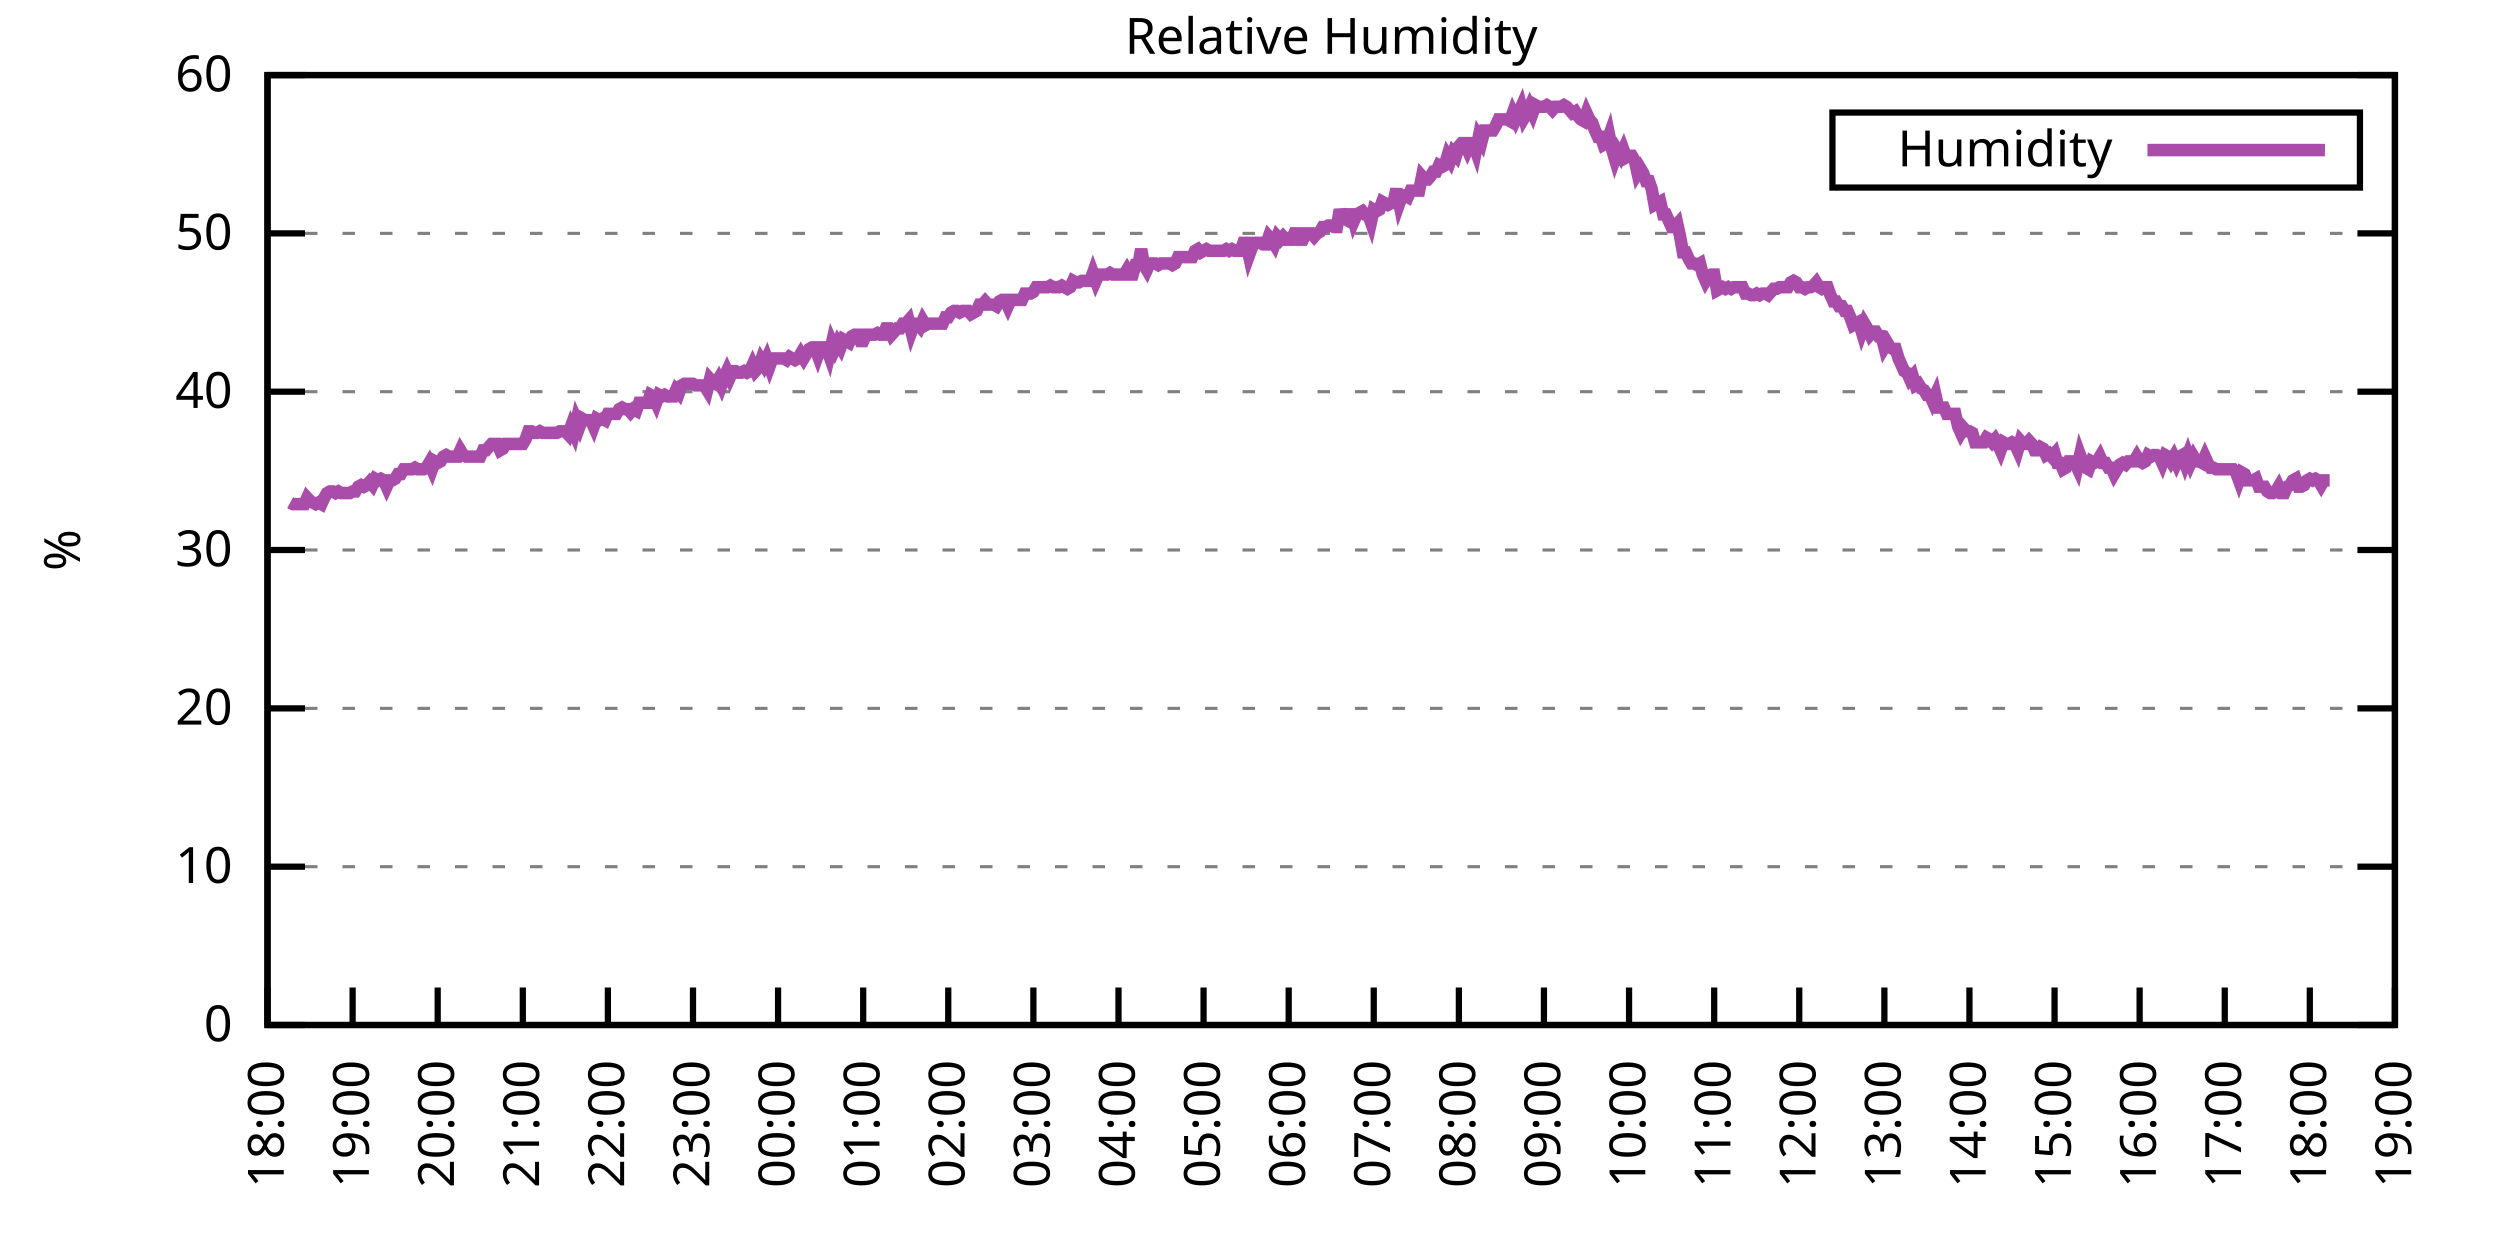
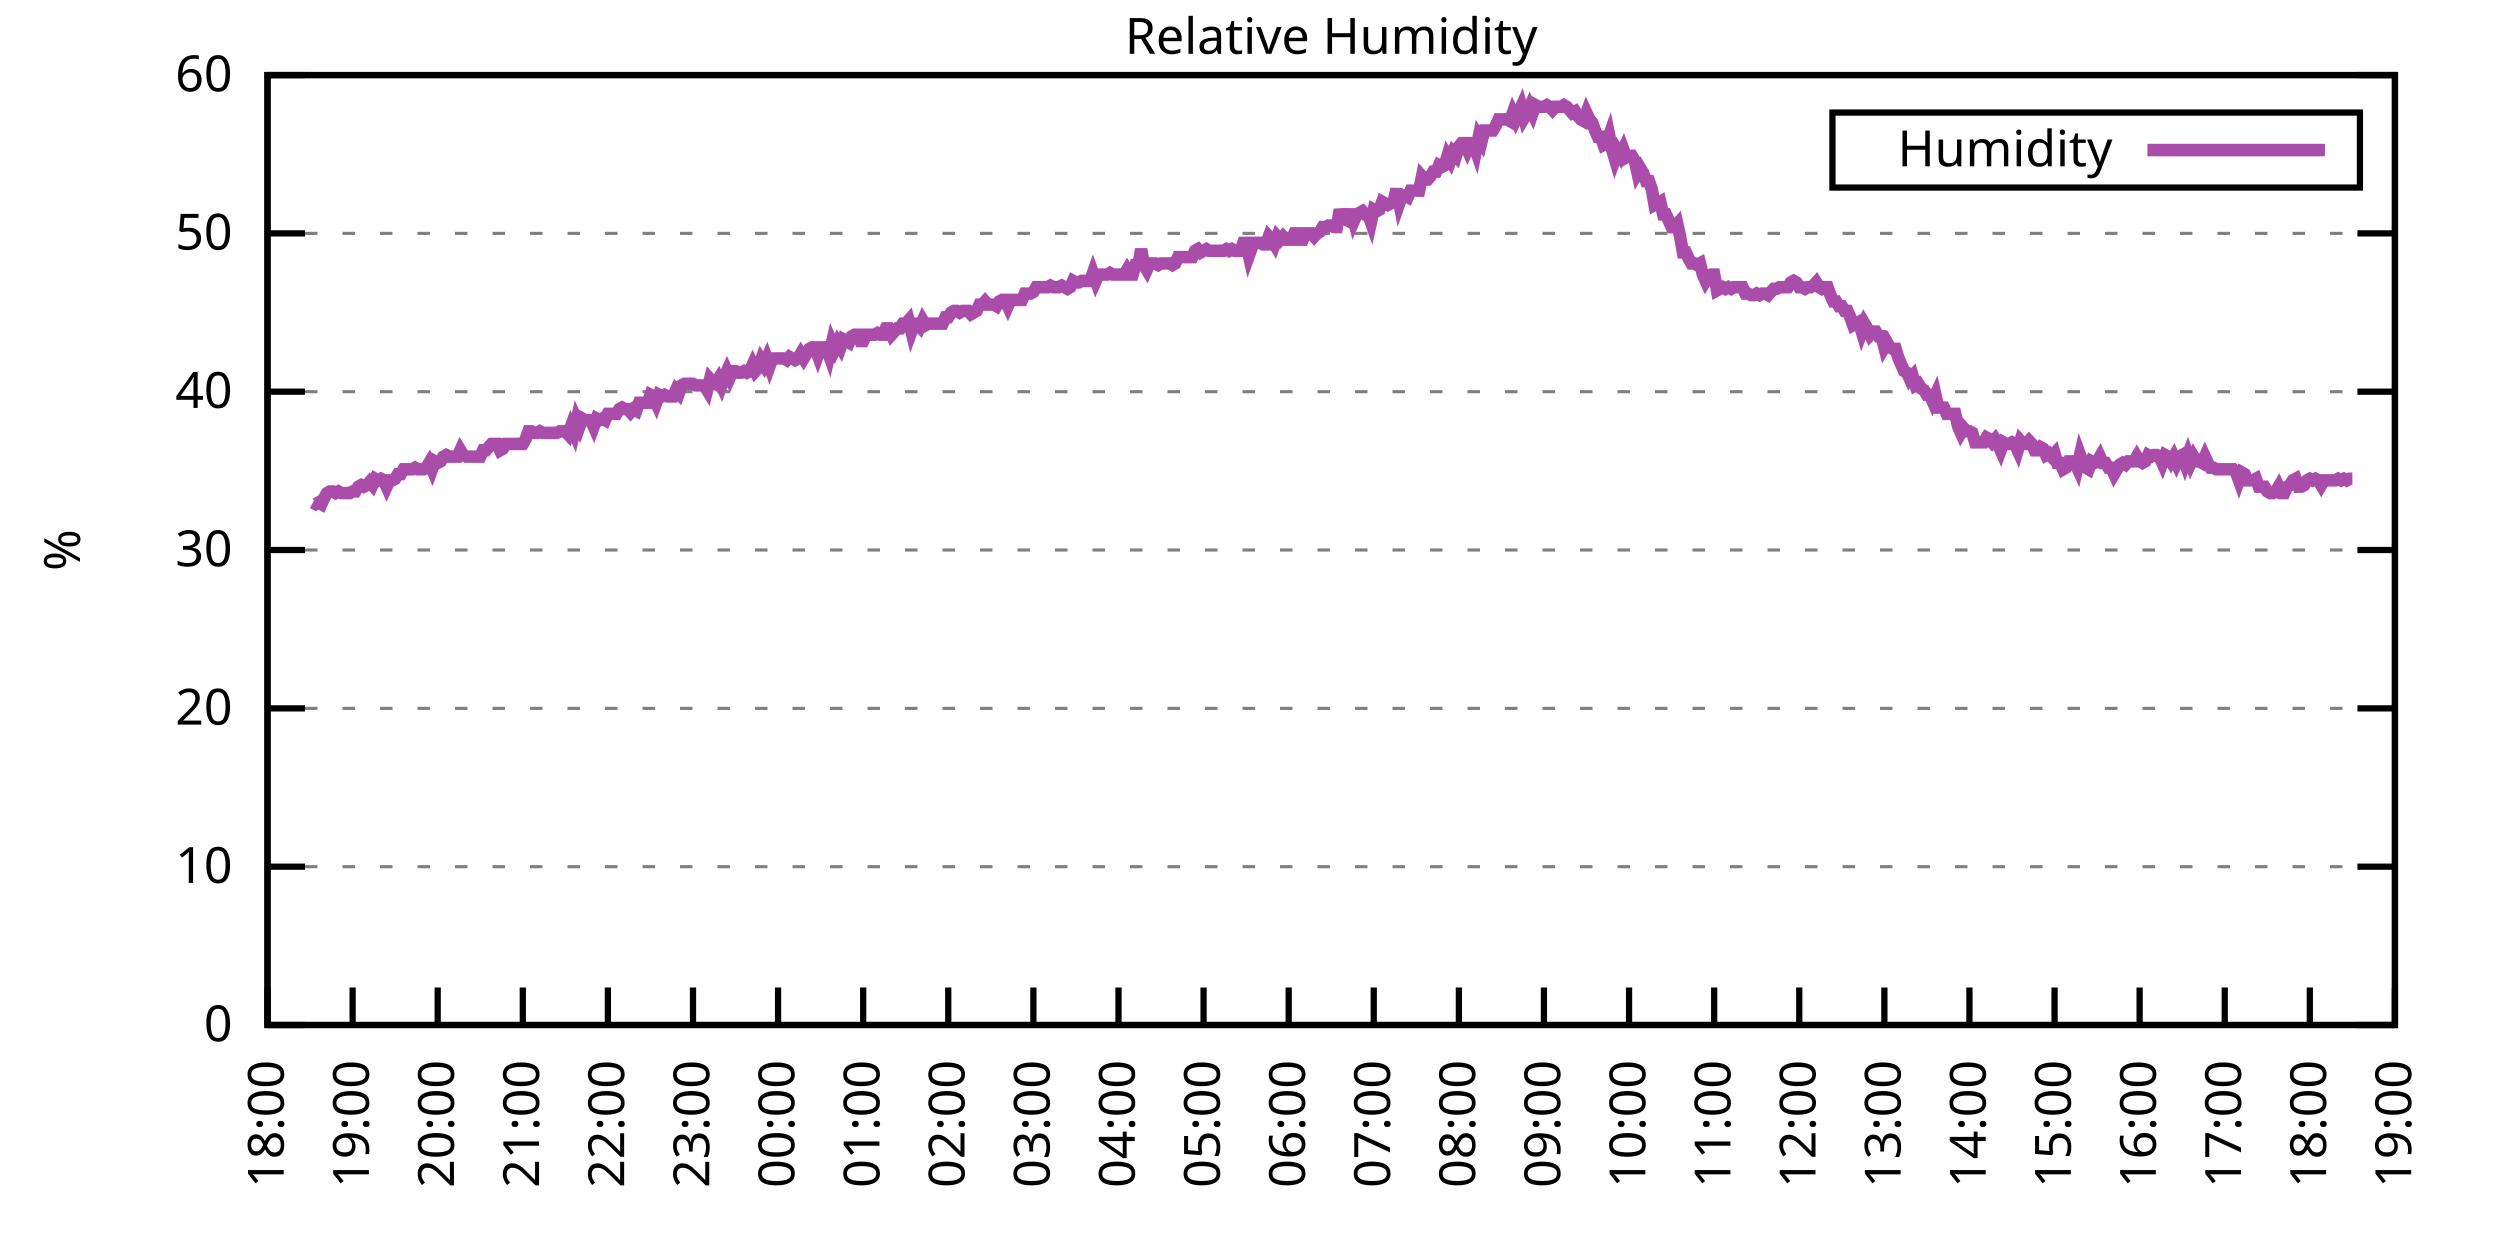
<svg xmlns="http://www.w3.org/2000/svg" xmlns:xlink="http://www.w3.org/1999/xlink" width="400" height="200" viewBox="0 0 400 200">
  <g id="gnuplot_canvas">
    <rect x="0" y="0" width="400" height="200" fill="none" />
    <defs>
      <circle id="gpDot" r="0.5" stroke-width="0.5" stroke="currentColor" />
      <path id="gpPt0" stroke-width="0.333" stroke="currentColor" d="M-1,0 h2 M0,-1 v2" />
      <path id="gpPt1" stroke-width="0.333" stroke="currentColor" d="M-1,-1 L1,1 M1,-1 L-1,1" />
      <path id="gpPt2" stroke-width="0.333" stroke="currentColor" d="M-1,0 L1,0 M0,-1 L0,1 M-1,-1 L1,1 M-1,1 L1,-1" />
      <rect id="gpPt3" stroke-width="0.333" stroke="currentColor" x="-1" y="-1" width="2" height="2" />
      <rect id="gpPt4" stroke-width="0.333" stroke="currentColor" fill="currentColor" x="-1" y="-1" width="2" height="2" />
      <circle id="gpPt5" stroke-width="0.333" stroke="currentColor" cx="0" cy="0" r="1" />
      <use xlink:href="#gpPt5" id="gpPt6" fill="currentColor" stroke="none" />
      <path id="gpPt7" stroke-width="0.333" stroke="currentColor" d="M0,-1.33 L-1.33,0.67 L1.33,0.67 z" />
      <use xlink:href="#gpPt7" id="gpPt8" fill="currentColor" stroke="none" />
      <use xlink:href="#gpPt7" id="gpPt9" stroke="currentColor" transform="rotate(180)" />
      <use xlink:href="#gpPt9" id="gpPt10" fill="currentColor" stroke="none" />
      <use xlink:href="#gpPt3" id="gpPt11" stroke="currentColor" transform="rotate(45)" />
      <use xlink:href="#gpPt11" id="gpPt12" fill="currentColor" stroke="none" />
      <path id="gpPt13" stroke-width="0.333" stroke="currentColor" d="M0,1.330 L1.265,0.411 L0.782,-1.067 L-0.782,-1.076 L-1.265,0.411 z" />
      <use xlink:href="#gpPt13" id="gpPt14" fill="currentColor" stroke="none" />
      <filter id="textbox" filterUnits="objectBoundingBox" x="0" y="0" height="1" width="1">
        <feFlood flood-color="white" flood-opacity="1" result="bgnd" />
        <feComposite in="SourceGraphic" in2="bgnd" operator="atop" />
      </filter>
      <filter id="greybox" filterUnits="objectBoundingBox" x="0" y="0" height="1" width="1">
        <feFlood flood-color="lightgrey" flood-opacity="1" result="grey" />
        <feComposite in="SourceGraphic" in2="grey" operator="atop" />
      </filter>
    </defs>
    <g fill="none" color="white" stroke="currentColor" stroke-width="1.00" stroke-linecap="butt" stroke-linejoin="miter">
</g>
    <g fill="none" color="black" stroke="currentColor" stroke-width="1.00" stroke-linecap="butt" stroke-linejoin="miter">
      <g stroke="none" shape-rendering="crispEdges">
        <polygon fill="rgb(255, 255, 255)" points="42.80,164.00 383.18,164.00 383.18,12.02 42.80,12.02 " />
      </g>
    </g>
    <g fill="none" color="black" stroke="currentColor" stroke-width="1.00" stroke-linecap="butt" stroke-linejoin="miter">
</g>
    <g fill="none" color="black" stroke="black" stroke-width="0.50" stroke-linecap="butt" stroke-linejoin="miter">
</g>
    <g fill="none" color="gray" stroke="currentColor" stroke-width="0.50" stroke-linecap="butt" stroke-linejoin="miter">
      <path stroke="gray" stroke-dasharray="2,4" class="gridline" d="M42.80,164.00 L383.19,164.00  " />
    </g>
    <g fill="none" color="gray" stroke="gray" stroke-width="1.00" stroke-linecap="butt" stroke-linejoin="miter">
</g>
    <g fill="none" color="black" stroke="currentColor" stroke-width="1.00" stroke-linecap="butt" stroke-linejoin="miter">
      <path stroke="black" d="M42.80,164.00 L48.80,164.00 M383.19,164.00 L377.19,164.00  " />
      <g transform="translate(37.20,166.60)" stroke="none" fill="black" font-family="Sans" font-size="8.00" text-anchor="end">
        <text>
          <tspan font-family="Sans"> 0</tspan>
        </text>
      </g>
    </g>
    <g fill="none" color="black" stroke="currentColor" stroke-width="1.00" stroke-linecap="butt" stroke-linejoin="miter">
</g>
    <g fill="none" color="black" stroke="black" stroke-width="0.50" stroke-linecap="butt" stroke-linejoin="miter">
</g>
    <g fill="none" color="gray" stroke="currentColor" stroke-width="0.50" stroke-linecap="butt" stroke-linejoin="miter">
      <path stroke="gray" stroke-dasharray="2,4" class="gridline" d="M42.80,138.67 L383.19,138.67  " />
    </g>
    <g fill="none" color="gray" stroke="gray" stroke-width="1.00" stroke-linecap="butt" stroke-linejoin="miter">
</g>
    <g fill="none" color="black" stroke="currentColor" stroke-width="1.00" stroke-linecap="butt" stroke-linejoin="miter">
      <path stroke="black" d="M42.80,138.67 L48.80,138.67 M383.19,138.67 L377.19,138.67  " />
      <g transform="translate(37.20,141.27)" stroke="none" fill="black" font-family="Sans" font-size="8.00" text-anchor="end">
        <text>
          <tspan font-family="Sans"> 10</tspan>
        </text>
      </g>
    </g>
    <g fill="none" color="black" stroke="currentColor" stroke-width="1.00" stroke-linecap="butt" stroke-linejoin="miter">
</g>
    <g fill="none" color="black" stroke="black" stroke-width="0.50" stroke-linecap="butt" stroke-linejoin="miter">
</g>
    <g fill="none" color="gray" stroke="currentColor" stroke-width="0.50" stroke-linecap="butt" stroke-linejoin="miter">
      <path stroke="gray" stroke-dasharray="2,4" class="gridline" d="M42.80,113.34 L383.19,113.34  " />
    </g>
    <g fill="none" color="gray" stroke="gray" stroke-width="1.00" stroke-linecap="butt" stroke-linejoin="miter">
</g>
    <g fill="none" color="black" stroke="currentColor" stroke-width="1.00" stroke-linecap="butt" stroke-linejoin="miter">
      <path stroke="black" d="M42.80,113.34 L48.80,113.34 M383.19,113.34 L377.19,113.34  " />
      <g transform="translate(37.20,115.94)" stroke="none" fill="black" font-family="Sans" font-size="8.00" text-anchor="end">
        <text>
          <tspan font-family="Sans"> 20</tspan>
        </text>
      </g>
    </g>
    <g fill="none" color="black" stroke="currentColor" stroke-width="1.00" stroke-linecap="butt" stroke-linejoin="miter">
</g>
    <g fill="none" color="black" stroke="black" stroke-width="0.50" stroke-linecap="butt" stroke-linejoin="miter">
</g>
    <g fill="none" color="gray" stroke="currentColor" stroke-width="0.50" stroke-linecap="butt" stroke-linejoin="miter">
      <path stroke="gray" stroke-dasharray="2,4" class="gridline" d="M42.80,88.00 L383.19,88.00  " />
    </g>
    <g fill="none" color="gray" stroke="gray" stroke-width="1.00" stroke-linecap="butt" stroke-linejoin="miter">
</g>
    <g fill="none" color="black" stroke="currentColor" stroke-width="1.00" stroke-linecap="butt" stroke-linejoin="miter">
      <path stroke="black" d="M42.80,88.00 L48.80,88.00 M383.19,88.00 L377.19,88.00  " />
      <g transform="translate(37.20,90.60)" stroke="none" fill="black" font-family="Sans" font-size="8.00" text-anchor="end">
        <text>
          <tspan font-family="Sans"> 30</tspan>
        </text>
      </g>
    </g>
    <g fill="none" color="black" stroke="currentColor" stroke-width="1.00" stroke-linecap="butt" stroke-linejoin="miter">
</g>
    <g fill="none" color="black" stroke="black" stroke-width="0.50" stroke-linecap="butt" stroke-linejoin="miter">
</g>
    <g fill="none" color="gray" stroke="currentColor" stroke-width="0.50" stroke-linecap="butt" stroke-linejoin="miter">
      <path stroke="gray" stroke-dasharray="2,4" class="gridline" d="M42.80,62.67 L383.19,62.67  " />
    </g>
    <g fill="none" color="gray" stroke="gray" stroke-width="1.00" stroke-linecap="butt" stroke-linejoin="miter">
</g>
    <g fill="none" color="black" stroke="currentColor" stroke-width="1.00" stroke-linecap="butt" stroke-linejoin="miter">
      <path stroke="black" d="M42.80,62.67 L48.80,62.67 M383.19,62.67 L377.19,62.67  " />
      <g transform="translate(37.20,65.27)" stroke="none" fill="black" font-family="Sans" font-size="8.00" text-anchor="end">
        <text>
          <tspan font-family="Sans"> 40</tspan>
        </text>
      </g>
    </g>
    <g fill="none" color="black" stroke="currentColor" stroke-width="1.00" stroke-linecap="butt" stroke-linejoin="miter">
</g>
    <g fill="none" color="black" stroke="black" stroke-width="0.50" stroke-linecap="butt" stroke-linejoin="miter">
</g>
    <g fill="none" color="gray" stroke="currentColor" stroke-width="0.50" stroke-linecap="butt" stroke-linejoin="miter">
      <path stroke="gray" stroke-dasharray="2,4" class="gridline" d="M42.80,37.34 L383.19,37.34  " />
    </g>
    <g fill="none" color="gray" stroke="gray" stroke-width="1.00" stroke-linecap="butt" stroke-linejoin="miter">
</g>
    <g fill="none" color="black" stroke="currentColor" stroke-width="1.00" stroke-linecap="butt" stroke-linejoin="miter">
      <path stroke="black" d="M42.80,37.34 L48.80,37.34 M383.19,37.34 L377.19,37.34  " />
      <g transform="translate(37.20,39.94)" stroke="none" fill="black" font-family="Sans" font-size="8.00" text-anchor="end">
        <text>
          <tspan font-family="Sans"> 50</tspan>
        </text>
      </g>
    </g>
    <g fill="none" color="black" stroke="currentColor" stroke-width="1.00" stroke-linecap="butt" stroke-linejoin="miter">
</g>
    <g fill="none" color="black" stroke="black" stroke-width="0.50" stroke-linecap="butt" stroke-linejoin="miter">
</g>
    <g fill="none" color="gray" stroke="currentColor" stroke-width="0.50" stroke-linecap="butt" stroke-linejoin="miter">
      <path stroke="gray" stroke-dasharray="2,4" class="gridline" d="M42.80,12.01 L383.19,12.01  " />
    </g>
    <g fill="none" color="gray" stroke="gray" stroke-width="1.00" stroke-linecap="butt" stroke-linejoin="miter">
</g>
    <g fill="none" color="black" stroke="currentColor" stroke-width="1.00" stroke-linecap="butt" stroke-linejoin="miter">
      <path stroke="black" d="M42.80,12.01 L48.80,12.01 M383.19,12.01 L377.19,12.01  " />
      <g transform="translate(37.20,14.61)" stroke="none" fill="black" font-family="Sans" font-size="8.00" text-anchor="end">
        <text>
          <tspan font-family="Sans"> 60</tspan>
        </text>
      </g>
    </g>
    <g fill="none" color="black" stroke="currentColor" stroke-width="1.00" stroke-linecap="butt" stroke-linejoin="miter">
      <path stroke="black" d="M42.80,164.00 L42.80,158.00  " />
      <g transform="translate(45.40,169.60) rotate(270.00)" stroke="none" fill="black" font-family="Sans" font-size="8.00" text-anchor="end">
        <text>
          <tspan font-family="Sans">18:00</tspan>
        </text>
      </g>
    </g>
    <g fill="none" color="black" stroke="currentColor" stroke-width="1.00" stroke-linecap="butt" stroke-linejoin="miter">
      <path stroke="black" d="M56.42,164.00 L56.42,158.00  " />
      <g transform="translate(59.02,169.60) rotate(270.00)" stroke="none" fill="black" font-family="Sans" font-size="8.00" text-anchor="end">
        <text>
          <tspan font-family="Sans">19:00</tspan>
        </text>
      </g>
    </g>
    <g fill="none" color="black" stroke="currentColor" stroke-width="1.00" stroke-linecap="butt" stroke-linejoin="miter">
      <path stroke="black" d="M70.03,164.00 L70.03,158.00  " />
      <g transform="translate(72.63,169.60) rotate(270.00)" stroke="none" fill="black" font-family="Sans" font-size="8.00" text-anchor="end">
        <text>
          <tspan font-family="Sans">20:00</tspan>
        </text>
      </g>
    </g>
    <g fill="none" color="black" stroke="currentColor" stroke-width="1.00" stroke-linecap="butt" stroke-linejoin="miter">
      <path stroke="black" d="M83.65,164.00 L83.65,158.00  " />
      <g transform="translate(86.25,169.60) rotate(270.00)" stroke="none" fill="black" font-family="Sans" font-size="8.00" text-anchor="end">
        <text>
          <tspan font-family="Sans">21:00</tspan>
        </text>
      </g>
    </g>
    <g fill="none" color="black" stroke="currentColor" stroke-width="1.00" stroke-linecap="butt" stroke-linejoin="miter">
      <path stroke="black" d="M97.26,164.00 L97.26,158.00  " />
      <g transform="translate(99.86,169.60) rotate(270.00)" stroke="none" fill="black" font-family="Sans" font-size="8.00" text-anchor="end">
        <text>
          <tspan font-family="Sans">22:00</tspan>
        </text>
      </g>
    </g>
    <g fill="none" color="black" stroke="currentColor" stroke-width="1.00" stroke-linecap="butt" stroke-linejoin="miter">
      <path stroke="black" d="M110.88,164.00 L110.88,158.00  " />
      <g transform="translate(113.48,169.60) rotate(270.00)" stroke="none" fill="black" font-family="Sans" font-size="8.00" text-anchor="end">
        <text>
          <tspan font-family="Sans">23:00</tspan>
        </text>
      </g>
    </g>
    <g fill="none" color="black" stroke="currentColor" stroke-width="1.00" stroke-linecap="butt" stroke-linejoin="miter">
      <path stroke="black" d="M124.49,164.00 L124.49,158.00  " />
      <g transform="translate(127.09,169.60) rotate(270.00)" stroke="none" fill="black" font-family="Sans" font-size="8.00" text-anchor="end">
        <text>
          <tspan font-family="Sans">00:00</tspan>
        </text>
      </g>
    </g>
    <g fill="none" color="black" stroke="currentColor" stroke-width="1.00" stroke-linecap="butt" stroke-linejoin="miter">
      <path stroke="black" d="M138.11,164.00 L138.11,158.00  " />
      <g transform="translate(140.71,169.60) rotate(270.00)" stroke="none" fill="black" font-family="Sans" font-size="8.00" text-anchor="end">
        <text>
          <tspan font-family="Sans">01:00</tspan>
        </text>
      </g>
    </g>
    <g fill="none" color="black" stroke="currentColor" stroke-width="1.00" stroke-linecap="butt" stroke-linejoin="miter">
      <path stroke="black" d="M151.72,164.00 L151.72,158.00  " />
      <g transform="translate(154.32,169.60) rotate(270.00)" stroke="none" fill="black" font-family="Sans" font-size="8.00" text-anchor="end">
        <text>
          <tspan font-family="Sans">02:00</tspan>
        </text>
      </g>
    </g>
    <g fill="none" color="black" stroke="currentColor" stroke-width="1.00" stroke-linecap="butt" stroke-linejoin="miter">
      <path stroke="black" d="M165.34,164.00 L165.34,158.00  " />
      <g transform="translate(167.94,169.60) rotate(270.00)" stroke="none" fill="black" font-family="Sans" font-size="8.00" text-anchor="end">
        <text>
          <tspan font-family="Sans">03:00</tspan>
        </text>
      </g>
    </g>
    <g fill="none" color="black" stroke="currentColor" stroke-width="1.00" stroke-linecap="butt" stroke-linejoin="miter">
      <path stroke="black" d="M178.96,164.00 L178.96,158.00  " />
      <g transform="translate(181.56,169.60) rotate(270.00)" stroke="none" fill="black" font-family="Sans" font-size="8.00" text-anchor="end">
        <text>
          <tspan font-family="Sans">04:00</tspan>
        </text>
      </g>
    </g>
    <g fill="none" color="black" stroke="currentColor" stroke-width="1.00" stroke-linecap="butt" stroke-linejoin="miter">
      <path stroke="black" d="M192.57,164.00 L192.57,158.00  " />
      <g transform="translate(195.17,169.60) rotate(270.00)" stroke="none" fill="black" font-family="Sans" font-size="8.00" text-anchor="end">
        <text>
          <tspan font-family="Sans">05:00</tspan>
        </text>
      </g>
    </g>
    <g fill="none" color="black" stroke="currentColor" stroke-width="1.00" stroke-linecap="butt" stroke-linejoin="miter">
      <path stroke="black" d="M206.19,164.00 L206.19,158.00  " />
      <g transform="translate(208.79,169.60) rotate(270.00)" stroke="none" fill="black" font-family="Sans" font-size="8.00" text-anchor="end">
        <text>
          <tspan font-family="Sans">06:00</tspan>
        </text>
      </g>
    </g>
    <g fill="none" color="black" stroke="currentColor" stroke-width="1.00" stroke-linecap="butt" stroke-linejoin="miter">
      <path stroke="black" d="M219.80,164.00 L219.80,158.00  " />
      <g transform="translate(222.40,169.60) rotate(270.00)" stroke="none" fill="black" font-family="Sans" font-size="8.00" text-anchor="end">
        <text>
          <tspan font-family="Sans">07:00</tspan>
        </text>
      </g>
    </g>
    <g fill="none" color="black" stroke="currentColor" stroke-width="1.00" stroke-linecap="butt" stroke-linejoin="miter">
      <path stroke="black" d="M233.42,164.00 L233.42,158.00  " />
      <g transform="translate(236.02,169.60) rotate(270.00)" stroke="none" fill="black" font-family="Sans" font-size="8.00" text-anchor="end">
        <text>
          <tspan font-family="Sans">08:00</tspan>
        </text>
      </g>
    </g>
    <g fill="none" color="black" stroke="currentColor" stroke-width="1.00" stroke-linecap="butt" stroke-linejoin="miter">
      <path stroke="black" d="M247.03,164.00 L247.03,158.00  " />
      <g transform="translate(249.63,169.60) rotate(270.00)" stroke="none" fill="black" font-family="Sans" font-size="8.00" text-anchor="end">
        <text>
          <tspan font-family="Sans">09:00</tspan>
        </text>
      </g>
    </g>
    <g fill="none" color="black" stroke="currentColor" stroke-width="1.00" stroke-linecap="butt" stroke-linejoin="miter">
      <path stroke="black" d="M260.65,164.00 L260.65,158.00  " />
      <g transform="translate(263.25,169.60) rotate(270.00)" stroke="none" fill="black" font-family="Sans" font-size="8.00" text-anchor="end">
        <text>
          <tspan font-family="Sans">10:00</tspan>
        </text>
      </g>
    </g>
    <g fill="none" color="black" stroke="currentColor" stroke-width="1.00" stroke-linecap="butt" stroke-linejoin="miter">
      <path stroke="black" d="M274.27,164.00 L274.27,158.00  " />
      <g transform="translate(276.87,169.60) rotate(270.00)" stroke="none" fill="black" font-family="Sans" font-size="8.00" text-anchor="end">
        <text>
          <tspan font-family="Sans">11:00</tspan>
        </text>
      </g>
    </g>
    <g fill="none" color="black" stroke="currentColor" stroke-width="1.00" stroke-linecap="butt" stroke-linejoin="miter">
      <path stroke="black" d="M287.88,164.00 L287.88,158.00  " />
      <g transform="translate(290.48,169.60) rotate(270.00)" stroke="none" fill="black" font-family="Sans" font-size="8.00" text-anchor="end">
        <text>
          <tspan font-family="Sans">12:00</tspan>
        </text>
      </g>
    </g>
    <g fill="none" color="black" stroke="currentColor" stroke-width="1.00" stroke-linecap="butt" stroke-linejoin="miter">
      <path stroke="black" d="M301.50,164.00 L301.50,158.00  " />
      <g transform="translate(304.10,169.60) rotate(270.00)" stroke="none" fill="black" font-family="Sans" font-size="8.00" text-anchor="end">
        <text>
          <tspan font-family="Sans">13:00</tspan>
        </text>
      </g>
    </g>
    <g fill="none" color="black" stroke="currentColor" stroke-width="1.00" stroke-linecap="butt" stroke-linejoin="miter">
      <path stroke="black" d="M315.11,164.00 L315.11,158.00  " />
      <g transform="translate(317.71,169.60) rotate(270.00)" stroke="none" fill="black" font-family="Sans" font-size="8.00" text-anchor="end">
        <text>
          <tspan font-family="Sans">14:00</tspan>
        </text>
      </g>
    </g>
    <g fill="none" color="black" stroke="currentColor" stroke-width="1.00" stroke-linecap="butt" stroke-linejoin="miter">
      <path stroke="black" d="M328.73,164.00 L328.73,158.00  " />
      <g transform="translate(331.33,169.60) rotate(270.00)" stroke="none" fill="black" font-family="Sans" font-size="8.00" text-anchor="end">
        <text>
          <tspan font-family="Sans">15:00</tspan>
        </text>
      </g>
    </g>
    <g fill="none" color="black" stroke="currentColor" stroke-width="1.00" stroke-linecap="butt" stroke-linejoin="miter">
      <path stroke="black" d="M342.34,164.00 L342.34,158.00  " />
      <g transform="translate(344.94,169.60) rotate(270.00)" stroke="none" fill="black" font-family="Sans" font-size="8.00" text-anchor="end">
        <text>
          <tspan font-family="Sans">16:00</tspan>
        </text>
      </g>
    </g>
    <g fill="none" color="black" stroke="currentColor" stroke-width="1.00" stroke-linecap="butt" stroke-linejoin="miter">
      <path stroke="black" d="M355.96,164.00 L355.96,158.00  " />
      <g transform="translate(358.56,169.60) rotate(270.00)" stroke="none" fill="black" font-family="Sans" font-size="8.00" text-anchor="end">
        <text>
          <tspan font-family="Sans">17:00</tspan>
        </text>
      </g>
    </g>
    <g fill="none" color="black" stroke="currentColor" stroke-width="1.00" stroke-linecap="butt" stroke-linejoin="miter">
      <path stroke="black" d="M369.57,164.00 L369.57,158.00  " />
      <g transform="translate(372.17,169.60) rotate(270.00)" stroke="none" fill="black" font-family="Sans" font-size="8.00" text-anchor="end">
        <text>
          <tspan font-family="Sans">18:00</tspan>
        </text>
      </g>
    </g>
    <g fill="none" color="black" stroke="currentColor" stroke-width="1.00" stroke-linecap="butt" stroke-linejoin="miter">
      <path stroke="black" d="M383.19,164.00 L383.19,158.00  " />
      <g transform="translate(385.79,169.60) rotate(270.00)" stroke="none" fill="black" font-family="Sans" font-size="8.00" text-anchor="end">
        <text>
          <tspan font-family="Sans">19:00</tspan>
        </text>
      </g>
    </g>
    <g fill="none" color="black" stroke="currentColor" stroke-width="1.00" stroke-linecap="butt" stroke-linejoin="miter">
</g>
    <g fill="none" color="black" stroke="currentColor" stroke-width="1.00" stroke-linecap="butt" stroke-linejoin="miter">
      <path stroke="black" d="M42.80,12.01 L42.80,164.00 L383.19,164.00 L383.19,12.01 L42.80,12.01 Z  " />
    </g>
    <g fill="none" color="black" stroke="currentColor" stroke-width="1.00" stroke-linecap="butt" stroke-linejoin="miter">
</g>
    <g fill="none" color="black" stroke="currentColor" stroke-width="1.00" stroke-linecap="butt" stroke-linejoin="miter">
      <path stroke="black" d="M293.19,30.01 L293.19,18.01 L377.59,18.01 L377.59,30.01 L293.19,30.01 Z  " />
    </g>
    <g id="Relative_Humidity_plot_1">
      <g fill="none" color="white" stroke="black" stroke-width="2.00" stroke-linecap="butt" stroke-linejoin="miter">
</g>
      <g fill="none" color="black" stroke="currentColor" stroke-width="2.00" stroke-linecap="butt" stroke-linejoin="miter">
        <g transform="translate(337.99,26.61)" stroke="none" fill="black" font-family="Sans" font-size="8.00" text-anchor="end">
          <text>
            <tspan font-family="Sans">Humidity</tspan>
          </text>
        </g>
      </g>
      <g fill="none" color="black" stroke="currentColor" stroke-width="2.00" stroke-linecap="butt" stroke-linejoin="miter">
-         <path stroke="rgb(170,  76, 170)" d="M343.59,24.01 L371.99,24.01 M46.43,80.41 L46.88,80.66 L47.34,80.66 L47.79,80.66 L48.25,80.66 L48.70,80.66   L49.15,79.65 L49.61,80.15 L50.06,80.41 L50.52,80.66 L50.97,80.41 L51.42,80.66 L51.88,79.65 L52.33,78.89   L52.78,78.63 L53.24,78.63 L53.69,78.89 L54.15,78.63 L54.60,78.89 L55.05,78.89 L55.51,78.89 L55.96,78.89   L56.42,78.63 L56.87,78.63 L57.32,77.87 L57.78,77.62 L58.23,77.87 L58.68,77.62 L59.14,77.11 L59.59,77.62   L60.05,76.61 L60.50,76.86 L60.95,76.61 L61.41,76.86 L61.86,77.87 L62.32,76.86 L62.77,76.86 L63.22,76.61   L63.68,75.85 L64.13,75.85 L64.58,75.09 L65.04,75.09 L65.49,75.09 L65.95,75.09 L66.40,74.83 L66.85,75.09   L67.31,75.09 L67.76,75.09 L68.22,74.83 L68.67,74.07 L69.12,75.09 L69.58,73.82 L70.03,74.07 L70.49,73.82   L70.94,73.06 L71.39,72.81 L71.85,73.06 L72.30,73.06 L72.75,73.06 L73.21,73.06 L73.66,72.05 L74.12,72.81   L74.57,73.06 L75.02,73.06 L75.48,73.06 L75.93,73.06 L76.39,73.06 L76.84,73.06 L77.29,72.05 L77.75,72.05   L78.20,71.54 L78.65,71.03 L79.11,71.03 L79.56,71.03 L80.02,72.05 L80.47,71.79 L80.92,71.03 L81.38,71.03   L81.83,71.03 L82.29,71.03 L82.74,71.03 L83.19,71.03 L83.65,71.03 L84.10,70.27 L84.55,69.01 L85.01,69.01   L85.46,69.26 L85.92,69.26 L86.37,69.01 L86.82,69.26 L87.28,69.26 L87.73,69.26 L88.19,69.26 L88.64,69.26   L89.09,69.26 L89.55,69.01 L90.00,69.01 L90.45,69.01 L90.91,69.51 L91.36,68.25 L91.82,69.26 L92.27,67.23   L92.72,68.25 L93.18,66.98 L93.63,67.23 L94.09,67.23 L94.54,67.23 L94.99,68.25 L95.45,66.98 L95.90,67.23   L96.35,66.98 L96.81,67.23 L97.26,66.22 L97.72,66.22 L98.17,66.22 L98.62,66.22 L99.08,65.46 L99.53,65.21   L99.99,65.46 L100.44,65.46 L100.89,65.97 L101.35,65.46 L101.80,65.71 L102.25,64.45 L102.71,64.45 L103.16,64.45   L103.62,64.45 L104.07,63.18 L104.52,63.43 L104.98,64.45 L105.43,63.18 L105.89,63.43 L106.34,63.18 L106.79,63.43   L107.25,63.43 L107.70,63.43 L108.15,62.42 L108.61,62.93 L109.06,61.66 L109.52,61.41 L109.97,61.41 L110.42,61.41   L110.88,61.41 L111.33,61.66 L111.79,61.66 L112.24,61.66 L112.69,61.66 L113.15,62.42 L113.60,60.65 L114.05,61.15   L114.51,61.41 L114.96,60.65 L115.42,61.66 L115.87,60.39 L116.32,59.38 L116.78,60.39 L117.23,59.38 L117.69,59.38   L118.14,59.63 L118.59,59.63 L119.05,59.38 L119.50,59.63 L119.96,59.38 L120.41,58.37 L120.86,59.38 L121.32,58.87   L121.77,57.61 L122.22,58.37 L122.68,57.35 L123.13,58.62 L123.59,57.35 L124.04,57.35 L124.49,57.35 L124.95,57.35   L125.40,57.35 L125.86,57.61 L126.31,57.10 L126.76,57.35 L127.22,57.61 L127.67,57.35 L128.12,56.59 L128.58,57.35   L129.03,56.59 L129.49,55.83 L129.94,55.58 L130.39,55.58 L130.85,56.85 L131.30,55.58 L131.76,55.58 L132.21,55.58   L132.66,56.85 L133.12,54.82 L133.57,55.83 L134.02,54.82 L134.48,55.58 L134.93,54.31 L135.39,54.57 L135.84,54.82   L136.29,53.81 L136.75,53.55 L137.20,53.55 L137.66,54.57 L138.11,54.57 L138.56,53.55 L139.02,53.55 L139.47,53.55   L139.92,53.55 L140.38,53.30 L140.83,53.55 L141.29,53.55 L141.74,52.54 L142.19,52.54 L142.65,53.55 L143.10,53.05   L143.56,52.54 L144.01,52.54 L144.46,51.78 L144.92,51.78 L145.37,51.27 L145.82,53.05 L146.28,51.78 L146.73,51.78   L147.19,52.29 L147.64,51.27 L148.09,52.03 L148.55,51.78 L149.00,51.78 L149.46,51.78 L149.91,51.78 L150.36,51.78   L150.82,51.78 L151.27,50.77 L151.72,50.77 L152.18,50.01 L152.63,49.75 L153.09,49.75 L153.54,50.01 L153.99,49.75   L154.45,49.75 L154.90,49.75 L155.36,50.26 L155.81,50.01 L156.26,49.75 L156.72,48.74 L157.17,48.74 L157.62,48.23   L158.08,48.74 L158.53,48.74 L158.99,48.74 L159.44,48.99 L159.89,48.23 L160.35,47.98 L160.80,47.98 L161.26,48.99   L161.71,47.98 L162.16,47.98 L162.62,47.98 L163.07,47.98 L163.52,47.98 L163.98,46.97 L164.43,46.97 L164.89,46.97   L165.34,46.71 L165.79,45.95 L166.25,45.95 L166.70,45.95 L167.16,45.95 L167.61,45.95 L168.06,45.70 L168.52,45.95   L168.97,45.95 L169.43,45.95 L169.88,45.70 L170.33,45.95 L170.79,46.21 L171.24,45.95 L171.69,44.94 L172.15,45.19   L172.60,45.19 L173.06,44.94 L173.51,44.94 L173.96,44.94 L174.42,44.94 L174.87,43.67 L175.33,44.94 L175.78,43.93   L176.23,43.93 L176.69,43.93 L177.14,43.93 L177.59,43.67 L178.05,43.93 L178.50,43.93 L178.96,43.93 L179.41,43.93   L179.86,43.93 L180.32,43.17 L180.77,43.93 L181.23,43.93 L181.68,42.41 L182.13,42.41 L182.59,39.87 L183.04,42.41   L183.49,43.17 L183.95,42.15 L184.40,42.15 L184.86,42.15 L185.31,42.41 L185.76,42.15 L186.22,42.15 L186.67,42.15   L187.13,42.15 L187.58,42.41 L188.03,42.15 L188.49,41.14 L188.94,41.14 L189.39,41.14 L189.85,41.14 L190.30,41.14   L190.76,41.14 L191.21,40.13 L191.66,39.87 L192.12,40.38 L192.57,40.13 L193.03,39.87 L193.48,40.13 L193.93,40.13   L194.39,40.13 L194.84,40.13 L195.29,40.13 L195.75,40.13 L196.20,39.87 L196.66,40.13 L197.11,39.87 L197.56,40.13   L198.02,40.13 L198.47,40.13 L198.93,38.86 L199.38,38.86 L199.83,40.89 L200.29,39.62 L200.74,38.86 L201.19,38.86   L201.65,38.86 L202.10,39.11 L202.56,39.11 L203.01,37.85 L203.46,38.35 L203.92,39.11 L204.37,37.85 L204.83,38.35   L205.28,37.85 L205.73,38.35 L206.19,38.35 L206.64,38.35 L207.09,37.34 L207.55,37.34 L208.00,38.35 L208.46,38.35   L208.91,37.34 L209.36,37.34 L209.82,37.34 L210.27,37.85 L210.73,37.34 L211.18,37.09 L211.63,36.33 L212.09,36.33   L212.54,36.08 L213.00,36.08 L213.45,36.33 L213.90,36.33 L214.36,33.54 L214.81,35.06 L215.26,35.06 L215.72,35.32   L216.17,33.54 L216.63,35.32 L217.08,34.30 L217.53,34.05 L217.99,33.80 L218.44,34.30 L218.90,34.30 L219.35,35.57   L219.80,33.54 L220.26,33.80 L220.71,33.54 L221.16,32.28 L221.62,32.53 L222.07,32.78 L222.53,32.53 L222.98,32.28   L223.43,30.25 L223.89,32.53 L224.34,31.26 L224.80,31.26 L225.25,31.52 L225.70,30.50 L226.16,30.50 L226.61,30.50   L227.06,30.50 L227.52,28.22 L227.97,28.73 L228.43,28.73 L228.88,28.22 L229.33,27.46 L229.79,27.46 L230.24,26.45   L230.70,26.70 L231.15,26.45 L231.60,24.93 L232.06,25.69 L232.51,24.42 L232.96,24.93 L233.42,23.41 L233.87,22.90   L234.33,22.90 L234.78,23.92 L235.23,22.90 L235.69,22.90 L236.14,24.17 L236.60,21.89 L237.05,22.65 L237.50,20.88   L237.96,20.88 L238.41,20.88 L238.86,20.88 L239.32,20.12 L239.77,19.10 L240.23,19.10 L240.68,19.10 L241.13,19.10   L241.59,19.36 L242.04,18.09 L242.50,19.10 L242.95,18.09 L243.40,17.08 L243.86,18.85 L244.31,18.09 L244.76,17.08   L245.22,18.09 L245.67,16.82 L246.13,17.08 L246.58,17.08 L247.03,17.08 L247.49,16.82 L247.94,17.08 L248.40,17.58   L248.85,17.08 L249.30,17.08 L249.76,17.08 L250.21,16.82 L250.66,17.08 L251.12,17.58 L251.57,18.09 L252.03,17.84   L252.48,18.60 L252.93,19.10 L253.39,19.36 L253.84,18.09 L254.30,19.10 L254.75,19.61 L255.20,20.88 L255.66,21.89   L256.11,21.89 L256.56,23.16 L257.02,22.90 L257.47,21.64 L257.93,23.92 L258.38,25.44 L258.83,24.17 L259.29,24.93   L259.74,23.92 L260.20,25.18 L260.65,24.93 L261.10,24.93 L261.56,25.69 L262.01,27.72 L262.47,26.96 L262.92,27.72   L263.37,28.98 L263.83,28.98 L264.28,30.25 L264.73,32.78 L265.19,32.53 L265.64,32.28 L266.10,34.30 L266.55,34.30   L267.00,35.32 L267.46,36.33 L267.91,36.33 L268.37,35.82 L268.82,37.85 L269.27,40.38 L269.73,40.38 L270.18,41.39   L270.63,42.15 L271.09,42.15 L271.54,42.41 L272.00,42.15 L272.45,43.93 L272.90,44.94 L273.36,44.18 L273.81,43.93   L274.27,43.93 L274.72,46.46 L275.17,46.21 L275.63,45.95 L276.08,46.21 L276.53,45.95 L276.99,46.21 L277.44,45.95   L277.90,45.95 L278.35,45.95 L278.80,45.95 L279.26,46.97 L279.71,46.97 L280.17,47.22 L280.62,47.22 L281.07,46.97   L281.53,47.22 L281.98,46.97 L282.43,46.97 L282.89,47.22 L283.34,46.71 L283.80,46.21 L284.25,46.21 L284.70,45.95   L285.16,45.95 L285.61,45.95 L286.07,45.95 L286.52,45.19 L286.97,44.94 L287.43,45.19 L287.88,45.95 L288.33,45.95   L288.79,46.21 L289.24,45.95 L289.70,45.95 L290.15,45.70 L290.60,45.19 L291.06,45.95 L291.51,46.21 L291.97,45.95   L292.42,45.95 L292.87,47.22 L293.33,48.23 L293.78,48.23 L294.23,48.99 L294.69,48.99 L295.14,49.75 L295.60,49.75   L296.05,50.77 L296.50,52.03 L296.96,51.78 L297.41,51.53 L297.87,53.05 L298.32,51.78 L298.77,52.54 L299.23,53.55   L299.68,53.05 L300.13,53.05 L300.59,53.81 L301.04,53.81 L301.50,55.58 L301.95,54.82 L302.40,55.58 L302.86,55.83   L303.31,55.83 L303.77,57.35 L304.22,58.37 L304.67,59.38 L305.13,59.63 L305.58,60.65 L306.03,60.14 L306.49,61.66   L306.94,61.41 L307.40,62.17 L307.85,62.42 L308.30,63.18 L308.76,63.18 L309.21,64.19 L309.67,63.18 L310.12,65.21   L310.57,65.21 L311.03,65.21 L311.48,66.22 L311.94,66.22 L312.39,66.22 L312.84,66.22 L313.30,68.25 L313.75,69.26   L314.20,68.50 L314.66,69.01 L315.11,69.01 L315.57,69.26 L316.02,70.78 L316.47,70.78 L316.93,70.78 L317.38,70.78   L317.84,70.02 L318.29,70.27 L318.74,70.78 L319.20,70.27 L319.65,71.03 L320.10,72.05 L320.56,70.78 L321.01,71.03   L321.47,71.03 L321.92,70.78 L322.37,71.03 L322.83,72.05 L323.28,70.53 L323.74,71.03 L324.19,71.03 L324.64,70.53   L325.10,71.03 L325.55,72.05 L326.00,72.05 L326.46,71.54 L326.91,71.79 L327.37,72.81 L327.82,72.55 L328.27,73.06   L328.73,72.55 L329.18,74.07 L329.64,74.07 L330.09,75.09 L330.54,74.83 L331.00,73.82 L331.45,73.82 L331.90,73.82   L332.36,74.83 L332.81,72.81 L333.27,74.07 L333.72,74.83 L334.17,75.09 L334.63,73.82 L335.08,74.07 L335.54,73.82   L335.99,73.06 L336.44,74.07 L336.90,74.07 L337.35,74.83 L337.80,74.83 L338.26,75.85 L338.71,75.09 L339.17,74.33   L339.62,74.07 L340.07,74.33 L340.53,73.82 L340.98,73.82 L341.44,73.82 L341.89,73.06 L342.34,73.82 L342.80,74.07   L343.25,73.82 L343.70,72.81 L344.16,73.06 L344.61,72.81 L345.07,72.81 L345.52,73.06 L345.97,74.07 L346.43,72.81   L346.88,73.06 L347.34,73.82 L347.79,73.06 L348.24,74.07 L348.70,73.06 L349.15,72.81 L349.60,74.07 L350.06,72.81   L350.51,74.07 L350.97,73.06 L351.42,73.82 L351.87,73.82 L352.33,74.07 L352.78,73.06 L353.24,74.07 L353.69,74.83   L354.14,74.83 L354.60,75.09 L355.05,75.09 L355.50,75.09 L355.96,75.09 L356.41,75.09 L356.87,75.09 L357.32,75.09   L357.77,75.59 L358.23,76.86 L358.68,75.59 L359.14,75.85 L359.59,76.86 L360.04,76.86 L360.50,76.86 L360.95,76.61   L361.41,77.87 L361.86,77.87 L362.31,77.87 L362.77,78.63 L363.22,78.89 L363.67,78.89 L364.13,78.63 L364.58,77.87   L365.04,78.89 L365.49,78.89 L365.94,77.87 L366.40,77.62 L366.85,76.86 L367.31,76.61 L367.76,77.87 L368.21,77.87   L368.67,77.62 L369.12,76.86 L369.57,76.61 L370.03,76.86 L370.48,76.61 L370.94,76.86 L371.39,77.62 L371.84,76.86   L372.30,76.86 L372.75,76.86  " />
+         <path stroke="rgb(170,  76, 170)" d="M343.59,24.01 L371.99,24.01 M50.06,80.41 L50.52,80.66 L50.97,80.41 L51.42,80.66 L51.88,79.65 L52.33,78.89   L52.78,78.63 L53.24,78.63 L53.69,78.89 L54.15,78.63 L54.60,78.89 L55.05,78.89 L55.51,78.89 L55.96,78.89   L56.42,78.63 L56.87,78.63 L57.32,77.87 L57.78,77.62 L58.23,77.87 L58.68,77.62 L59.14,77.11 L59.59,77.62   L60.05,76.61 L60.50,76.86 L60.95,76.61 L61.41,76.86 L61.86,77.87 L62.32,76.86 L62.77,76.86 L63.22,76.61   L63.68,75.85 L64.13,75.85 L64.58,75.09 L65.04,75.09 L65.49,75.09 L65.95,75.09 L66.40,74.83 L66.85,75.09   L67.31,75.09 L67.76,75.09 L68.22,74.83 L68.67,74.07 L69.12,75.09 L69.58,73.82 L70.03,74.07 L70.49,73.82   L70.94,73.06 L71.39,72.81 L71.85,73.06 L72.30,73.06 L72.75,73.06 L73.21,73.06 L73.66,72.05 L74.12,72.81   L74.57,73.06 L75.02,73.06 L75.48,73.06 L75.93,73.06 L76.39,73.06 L76.84,73.06 L77.29,72.05 L77.75,72.05   L78.20,71.54 L78.65,71.03 L79.11,71.03 L79.56,71.03 L80.02,72.05 L80.47,71.79 L80.92,71.03 L81.38,71.03   L81.83,71.03 L82.29,71.03 L82.74,71.03 L83.19,71.03 L83.65,71.03 L84.10,70.27 L84.55,69.01 L85.01,69.01   L85.46,69.26 L85.92,69.26 L86.37,69.01 L86.82,69.26 L87.28,69.26 L87.73,69.26 L88.19,69.26 L88.64,69.26   L89.09,69.26 L89.55,69.01 L90.00,69.01 L90.45,69.01 L90.91,69.51 L91.36,68.25 L91.82,69.26 L92.27,67.23   L92.72,68.25 L93.18,66.98 L93.63,67.23 L94.09,67.23 L94.54,67.23 L94.99,68.25 L95.45,66.98 L95.90,67.23   L96.35,66.98 L96.81,67.23 L97.26,66.22 L97.72,66.22 L98.17,66.22 L98.62,66.22 L99.08,65.46 L99.53,65.21   L99.99,65.46 L100.44,65.46 L100.89,65.97 L101.35,65.46 L101.80,65.71 L102.25,64.45 L102.71,64.45 L103.16,64.45   L103.62,64.45 L104.07,63.18 L104.52,63.43 L104.98,64.45 L105.43,63.18 L105.89,63.43 L106.34,63.18 L106.79,63.43   L107.25,63.43 L107.70,63.43 L108.15,62.42 L108.61,62.93 L109.06,61.66 L109.52,61.41 L109.97,61.41 L110.42,61.41   L110.88,61.41 L111.33,61.66 L111.79,61.66 L112.24,61.66 L112.69,61.66 L113.15,62.42 L113.60,60.65 L114.05,61.15   L114.51,61.41 L114.96,60.65 L115.42,61.66 L115.87,60.39 L116.32,59.38 L116.78,60.39 L117.23,59.38 L117.69,59.38   L118.14,59.63 L118.59,59.63 L119.05,59.38 L119.50,59.63 L119.96,59.38 L120.41,58.37 L120.86,59.38 L121.32,58.87   L121.77,57.61 L122.22,58.37 L122.68,57.35 L123.13,58.62 L123.59,57.35 L124.04,57.35 L124.49,57.35 L124.95,57.35   L125.40,57.35 L125.86,57.61 L126.31,57.10 L126.76,57.35 L127.22,57.61 L127.67,57.35 L128.12,56.59 L128.58,57.35   L129.03,56.59 L129.49,55.83 L129.94,55.58 L130.39,55.58 L130.85,56.85 L131.30,55.58 L131.76,55.58 L132.21,55.58   L132.66,56.85 L133.12,54.82 L133.57,55.83 L134.02,54.82 L134.48,55.58 L134.93,54.31 L135.39,54.57 L135.84,54.82   L136.29,53.81 L136.75,53.55 L137.20,53.55 L137.66,54.57 L138.11,54.57 L138.56,53.55 L139.02,53.55 L139.47,53.55   L139.92,53.55 L140.38,53.30 L140.83,53.55 L141.29,53.55 L141.74,52.54 L142.19,52.54 L142.65,53.55 L143.10,53.05   L143.56,52.54 L144.01,52.54 L144.46,51.78 L144.92,51.78 L145.37,51.27 L145.82,53.05 L146.28,51.78 L146.73,51.78   L147.19,52.29 L147.64,51.27 L148.09,52.03 L148.55,51.78 L149.00,51.78 L149.46,51.78 L149.91,51.78 L150.36,51.78   L150.82,51.78 L151.27,50.77 L151.72,50.77 L152.18,50.01 L152.63,49.75 L153.09,49.75 L153.54,50.01 L153.99,49.75   L154.45,49.75 L154.90,49.75 L155.36,50.26 L155.81,50.01 L156.26,49.75 L156.72,48.74 L157.17,48.74 L157.62,48.23   L158.08,48.74 L158.53,48.74 L158.99,48.74 L159.44,48.99 L159.89,48.23 L160.35,47.98 L160.80,47.98 L161.26,48.99   L161.71,47.98 L162.16,47.98 L162.62,47.98 L163.07,47.98 L163.52,47.98 L163.98,46.97 L164.43,46.97 L164.89,46.97   L165.34,46.71 L165.79,45.95 L166.25,45.95 L166.70,45.95 L167.16,45.95 L167.61,45.95 L168.06,45.70 L168.52,45.95   L168.97,45.95 L169.43,45.95 L169.88,45.70 L170.33,45.95 L170.79,46.21 L171.24,45.95 L171.69,44.94 L172.15,45.19   L172.60,45.19 L173.06,44.94 L173.51,44.94 L173.96,44.94 L174.42,44.94 L174.87,43.67 L175.33,44.94 L175.78,43.93   L176.23,43.93 L176.69,43.93 L177.14,43.93 L177.59,43.67 L178.05,43.93 L178.50,43.93 L178.96,43.93 L179.41,43.93   L179.86,43.93 L180.32,43.17 L180.77,43.93 L181.23,43.93 L181.68,42.41 L182.13,42.41 L182.59,39.87 L183.04,42.41   L183.49,43.17 L183.95,42.15 L184.40,42.15 L184.86,42.15 L185.31,42.41 L185.76,42.15 L186.22,42.15 L186.67,42.15   L187.13,42.15 L187.58,42.41 L188.03,42.15 L188.49,41.14 L188.94,41.14 L189.39,41.14 L189.85,41.14 L190.30,41.14   L190.76,41.14 L191.21,40.13 L191.66,39.87 L192.12,40.38 L192.57,40.13 L193.03,39.87 L193.48,40.13 L193.93,40.13   L194.39,40.13 L194.84,40.13 L195.29,40.13 L195.75,40.13 L196.20,39.87 L196.66,40.13 L197.11,39.87 L197.56,40.13   L198.02,40.13 L198.47,40.13 L198.93,38.86 L199.38,38.86 L199.83,40.89 L200.29,39.62 L200.74,38.86 L201.19,38.86   L201.65,38.86 L202.10,39.11 L202.56,39.11 L203.01,37.85 L203.46,38.35 L203.92,39.11 L204.37,37.85 L204.83,38.35   L205.28,37.85 L205.73,38.35 L206.19,38.35 L206.64,38.35 L207.09,37.34 L207.55,37.34 L208.00,38.35 L208.46,38.35   L208.91,37.34 L209.36,37.34 L209.82,37.34 L210.27,37.85 L210.73,37.34 L211.18,37.09 L211.63,36.33 L212.09,36.33   L212.54,36.08 L213.00,36.08 L213.45,36.33 L213.90,36.33 L214.36,33.54 L214.81,35.06 L215.26,35.06 L215.72,35.32   L216.17,33.54 L216.63,35.32 L217.08,34.30 L217.53,34.05 L217.99,33.80 L218.44,34.30 L218.90,34.30 L219.35,35.57   L219.80,33.54 L220.26,33.80 L220.71,33.54 L221.16,32.28 L221.62,32.53 L222.07,32.78 L222.53,32.53 L222.98,32.28   L223.43,30.25 L223.89,32.53 L224.34,31.26 L224.80,31.26 L225.25,31.52 L225.70,30.50 L226.16,30.50 L226.61,30.50   L227.06,30.50 L227.52,28.22 L227.97,28.73 L228.43,28.73 L228.88,28.22 L229.33,27.46 L229.79,27.46 L230.24,26.45   L230.70,26.70 L231.15,26.45 L231.60,24.93 L232.06,25.69 L232.51,24.42 L232.96,24.93 L233.42,23.41 L233.87,22.90   L234.33,22.90 L234.78,23.92 L235.23,22.90 L235.69,22.90 L236.14,24.17 L236.60,21.89 L237.05,22.65 L237.50,20.88   L237.96,20.88 L238.41,20.88 L238.86,20.88 L239.32,20.12 L239.77,19.10 L240.23,19.10 L240.68,19.10 L241.13,19.10   L241.59,19.36 L242.04,18.09 L242.50,19.10 L242.95,18.09 L243.40,17.08 L243.86,18.85 L244.31,18.09 L244.76,17.08   L245.22,18.09 L245.67,16.82 L246.13,17.08 L246.58,17.08 L247.03,17.08 L247.49,16.82 L247.94,17.08 L248.40,17.58   L248.85,17.08 L249.30,17.08 L249.76,17.08 L250.21,16.82 L250.66,17.08 L251.12,17.58 L251.57,18.09 L252.03,17.84   L252.48,18.60 L252.93,19.10 L253.39,19.36 L253.84,18.09 L254.30,19.10 L254.75,19.61 L255.20,20.88 L255.66,21.89   L256.11,21.89 L256.56,23.16 L257.02,22.90 L257.47,21.64 L257.93,23.92 L258.38,25.44 L258.83,24.17 L259.29,24.93   L259.74,23.92 L260.20,25.18 L260.65,24.93 L261.10,24.93 L261.56,25.69 L262.01,27.72 L262.47,26.96 L262.92,27.72   L263.37,28.98 L263.83,28.98 L264.28,30.25 L264.73,32.78 L265.19,32.53 L265.64,32.28 L266.10,34.30 L266.55,34.30   L267.00,35.32 L267.46,36.33 L267.91,36.33 L268.37,35.82 L268.82,37.85 L269.27,40.38 L269.73,40.38 L270.18,41.39   L270.63,42.15 L271.09,42.15 L271.54,42.41 L272.00,42.15 L272.45,43.93 L272.90,44.94 L273.36,44.18 L273.81,43.93   L274.27,43.93 L274.72,46.46 L275.17,46.21 L275.63,45.95 L276.08,46.21 L276.53,45.95 L276.99,46.21 L277.44,45.95   L277.90,45.95 L278.35,45.95 L278.80,45.95 L279.26,46.97 L279.71,46.97 L280.17,47.22 L280.62,47.22 L281.07,46.97   L281.53,47.22 L281.98,46.97 L282.43,46.97 L282.89,47.22 L283.34,46.71 L283.80,46.21 L284.25,46.21 L284.70,45.95   L285.16,45.95 L285.61,45.95 L286.07,45.95 L286.52,45.19 L286.97,44.94 L287.43,45.19 L287.88,45.95 L288.33,45.95   L288.79,46.21 L289.24,45.95 L289.70,45.95 L290.15,45.70 L290.60,45.19 L291.06,45.95 L291.51,46.21 L291.97,45.95   L292.42,45.95 L292.87,47.22 L293.33,48.23 L293.78,48.23 L294.23,48.99 L294.69,48.99 L295.14,49.75 L295.60,49.75   L296.05,50.77 L296.50,52.03 L296.96,51.78 L297.41,51.53 L297.87,53.05 L298.32,51.78 L298.77,52.54 L299.23,53.55   L299.68,53.05 L300.13,53.05 L300.59,53.81 L301.04,53.81 L301.50,55.58 L301.95,54.82 L302.40,55.58 L302.86,55.83   L303.31,55.83 L303.77,57.35 L304.22,58.37 L304.67,59.38 L305.13,59.63 L305.58,60.65 L306.03,60.14 L306.49,61.66   L306.94,61.41 L307.40,62.17 L307.85,62.42 L308.30,63.18 L308.76,63.18 L309.21,64.19 L309.67,63.18 L310.12,65.21   L310.57,65.21 L311.03,65.21 L311.48,66.22 L311.94,66.22 L312.39,66.22 L312.84,66.22 L313.30,68.25 L313.75,69.26   L314.20,68.50 L314.66,69.01 L315.11,69.01 L315.57,69.26 L316.02,70.78 L316.47,70.78 L316.93,70.78 L317.38,70.78   L317.84,70.02 L318.29,70.27 L318.74,70.78 L319.20,70.27 L319.65,71.03 L320.10,72.05 L320.56,70.78 L321.01,71.03   L321.47,71.03 L321.92,70.78 L322.37,71.03 L322.83,72.05 L323.28,70.53 L323.74,71.03 L324.19,71.03 L324.64,70.53   L325.10,71.03 L325.55,72.05 L326.00,72.05 L326.46,71.54 L326.91,71.79 L327.37,72.81 L327.82,72.55 L328.27,73.06   L328.73,72.55 L329.18,74.07 L329.64,74.07 L330.09,75.09 L330.54,74.83 L331.00,73.82 L331.45,73.82 L331.90,73.82   L332.36,74.83 L332.81,72.81 L333.27,74.07 L333.72,74.83 L334.17,75.09 L334.63,73.82 L335.08,74.07 L335.54,73.82   L335.99,73.06 L336.44,74.07 L336.90,74.07 L337.35,74.83 L337.80,74.83 L338.26,75.85 L338.71,75.09 L339.17,74.33   L339.62,74.07 L340.07,74.33 L340.53,73.82 L340.98,73.82 L341.44,73.82 L341.89,73.06 L342.34,73.82 L342.80,74.07   L343.25,73.82 L343.70,72.81 L344.16,73.06 L344.61,72.81 L345.07,72.81 L345.52,73.06 L345.97,74.07 L346.43,72.81   L346.88,73.06 L347.34,73.82 L347.79,73.06 L348.24,74.07 L348.70,73.06 L349.15,72.81 L349.60,74.07 L350.06,72.81   L350.51,74.07 L350.97,73.06 L351.42,73.82 L351.87,73.82 L352.33,74.07 L352.78,73.06 L353.24,74.07 L353.69,74.83   L354.14,74.83 L354.60,75.09 L355.05,75.09 L355.50,75.09 L355.96,75.09 L356.41,75.09 L356.87,75.09 L357.32,75.09   L357.77,75.59 L358.23,76.86 L358.68,75.59 L359.14,75.85 L359.59,76.86 L360.04,76.86 L360.50,76.86 L360.95,76.61   L361.41,77.87 L361.86,77.87 L362.31,77.87 L362.77,78.63 L363.22,78.89 L363.67,78.89 L364.13,78.63 L364.58,77.87   L365.04,78.89 L365.49,78.89 L365.94,77.87 L366.40,77.62 L366.85,76.86 L367.31,76.61 L367.76,77.87 L368.21,77.87   L368.67,77.62 L369.12,76.86 L369.57,76.61 L370.03,76.86 L370.48,76.61 L370.94,76.86 L371.39,77.62 L371.84,76.86   L372.30,76.86 L372.75,76.86 L373.21,76.86 L373.66,76.86 L374.11,76.61 L374.57,76.86 L375.02,76.61 L375.47,76.86   L375.93,76.61 L376.38,76.61  " />
      </g>
    </g>
    <g fill="none" color="black" stroke="currentColor" stroke-width="2.00" stroke-linecap="butt" stroke-linejoin="miter">
</g>
    <g fill="none" color="black" stroke="black" stroke-width="1.00" stroke-linecap="butt" stroke-linejoin="miter">
</g>
    <g fill="none" color="black" stroke="currentColor" stroke-width="1.00" stroke-linecap="butt" stroke-linejoin="miter">
      <path stroke="black" d="M42.80,12.01 L42.80,164.00 L383.19,164.00 L383.19,12.01 L42.80,12.01 Z  " />
      <g transform="translate(12.80,88.01) rotate(270.00)" stroke="none" fill="black" font-family="Sans" font-size="8.00" text-anchor="middle">
        <text>
          <tspan font-family="Sans">%</tspan>
        </text>
      </g>
    </g>
    <g fill="none" color="black" stroke="currentColor" stroke-width="1.00" stroke-linecap="butt" stroke-linejoin="miter">
</g>
    <g fill="none" color="black" stroke="currentColor" stroke-width="1.00" stroke-linecap="butt" stroke-linejoin="miter">
      <g transform="translate(212.99,8.61)" stroke="none" fill="black" font-family="Sans" font-size="8.00" text-anchor="middle">
        <text>
          <tspan font-family="Sans">Relative Humidity</tspan>
        </text>
      </g>
    </g>
    <g fill="none" color="black" stroke="currentColor" stroke-width="1.00" stroke-linecap="butt" stroke-linejoin="miter">
</g>
  </g>
</svg>
